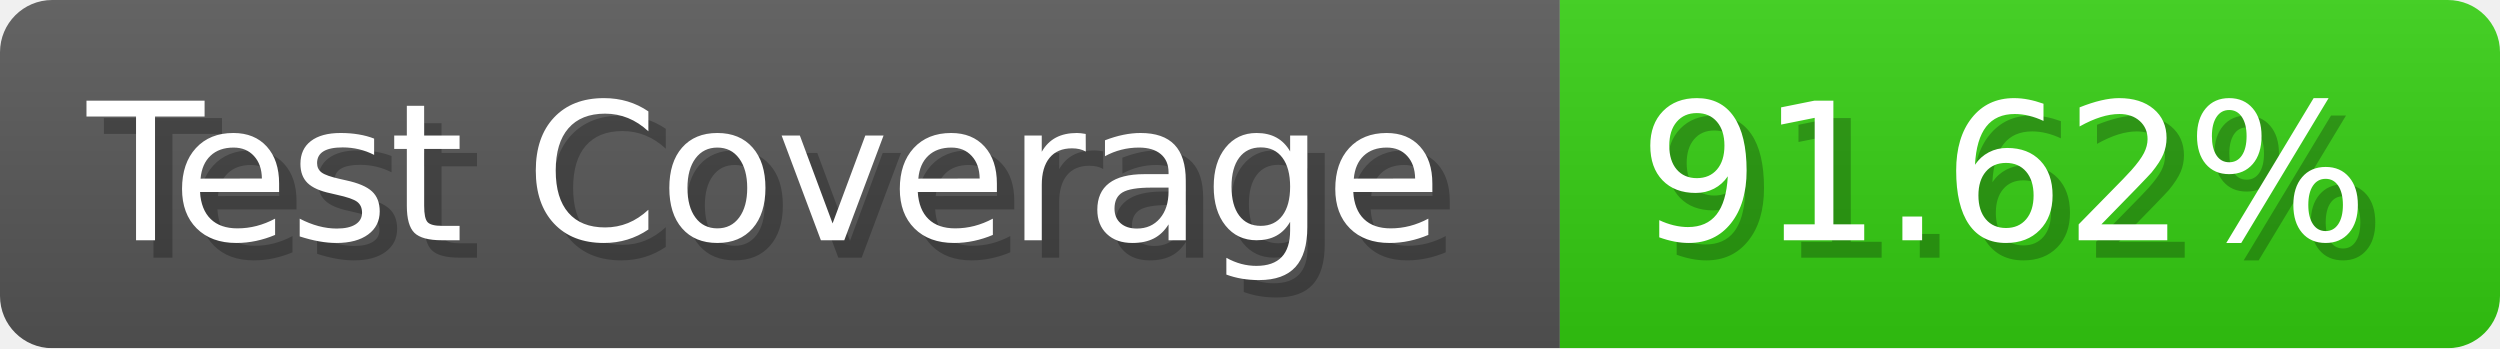
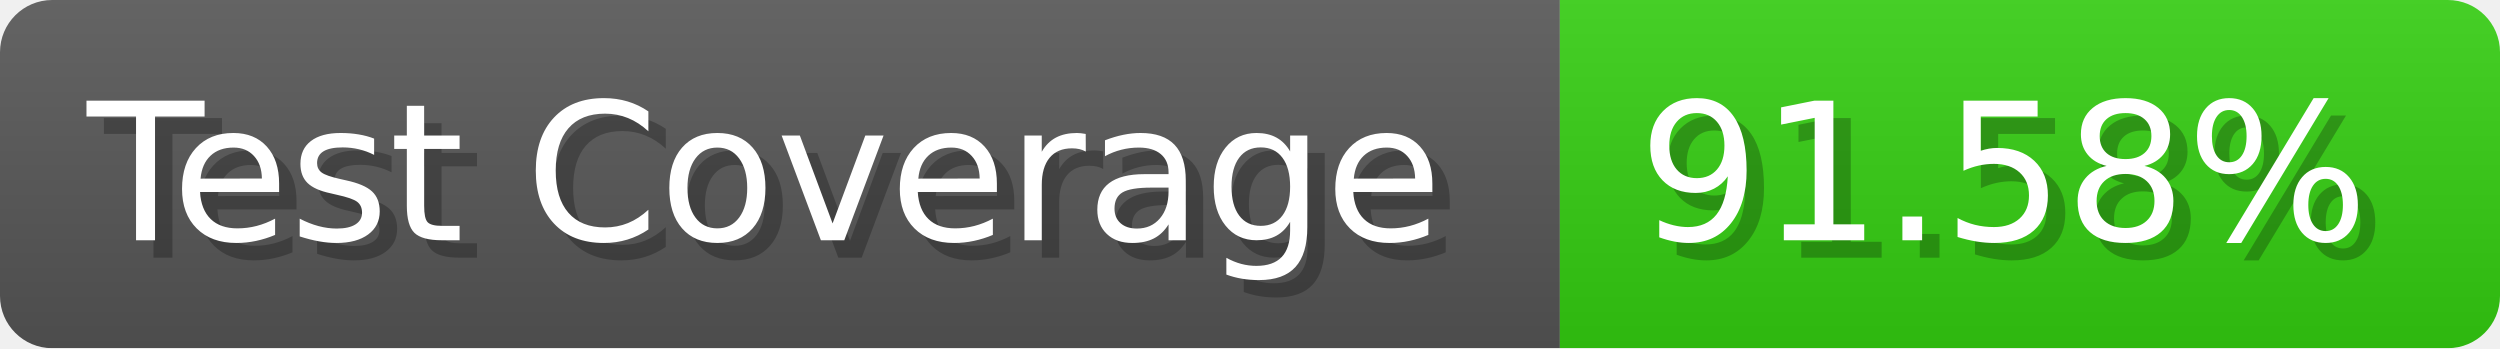
- <svg xmlns="http://www.w3.org/2000/svg" width="143.6" height="20" viewBox="0 0 1436 200" role="img" aria-label="Test Coverage: 91.62%">
+ <svg xmlns="http://www.w3.org/2000/svg" width="143.6" height="20" viewBox="0 0 1436 200" role="img" aria-label="Test Coverage: 91.58%">
  <linearGradient id="a" x2="0" y2="100%">
    <stop offset="0" stop-opacity=".1" stop-color="#EEE" />
    <stop offset="1" stop-opacity=".1" />
  </linearGradient>
  <mask id="m">
    <rect width="1436" height="200" rx="30" fill="#FFF" />
  </mask>
  <g mask="url(#m)">
    <rect width="896" height="200" fill="#555" />
    <rect width="540" height="200" fill="#3C1" x="896" />
    <rect width="1436" height="200" fill="url(#a)" />
  </g>
  <g aria-hidden="true" fill="#fff" text-anchor="start" font-family="Verdana,DejaVu Sans,sans-serif" font-size="110">
    <text x="60" y="148" textLength="796" fill="#000" opacity="0.25">Test Coverage</text>
    <text x="50" y="138" textLength="796">Test Coverage</text>
-     <text x="951" y="148" textLength="440" fill="#000" opacity="0.25">91.62%</text>
-     <text x="941" y="138" textLength="440">91.62%</text>
+     <text x="951" y="148" textLength="440" fill="#000" opacity="0.25">91.58%</text>
+     <text x="941" y="138" textLength="440">91.58%</text>
  </g>
</svg>
